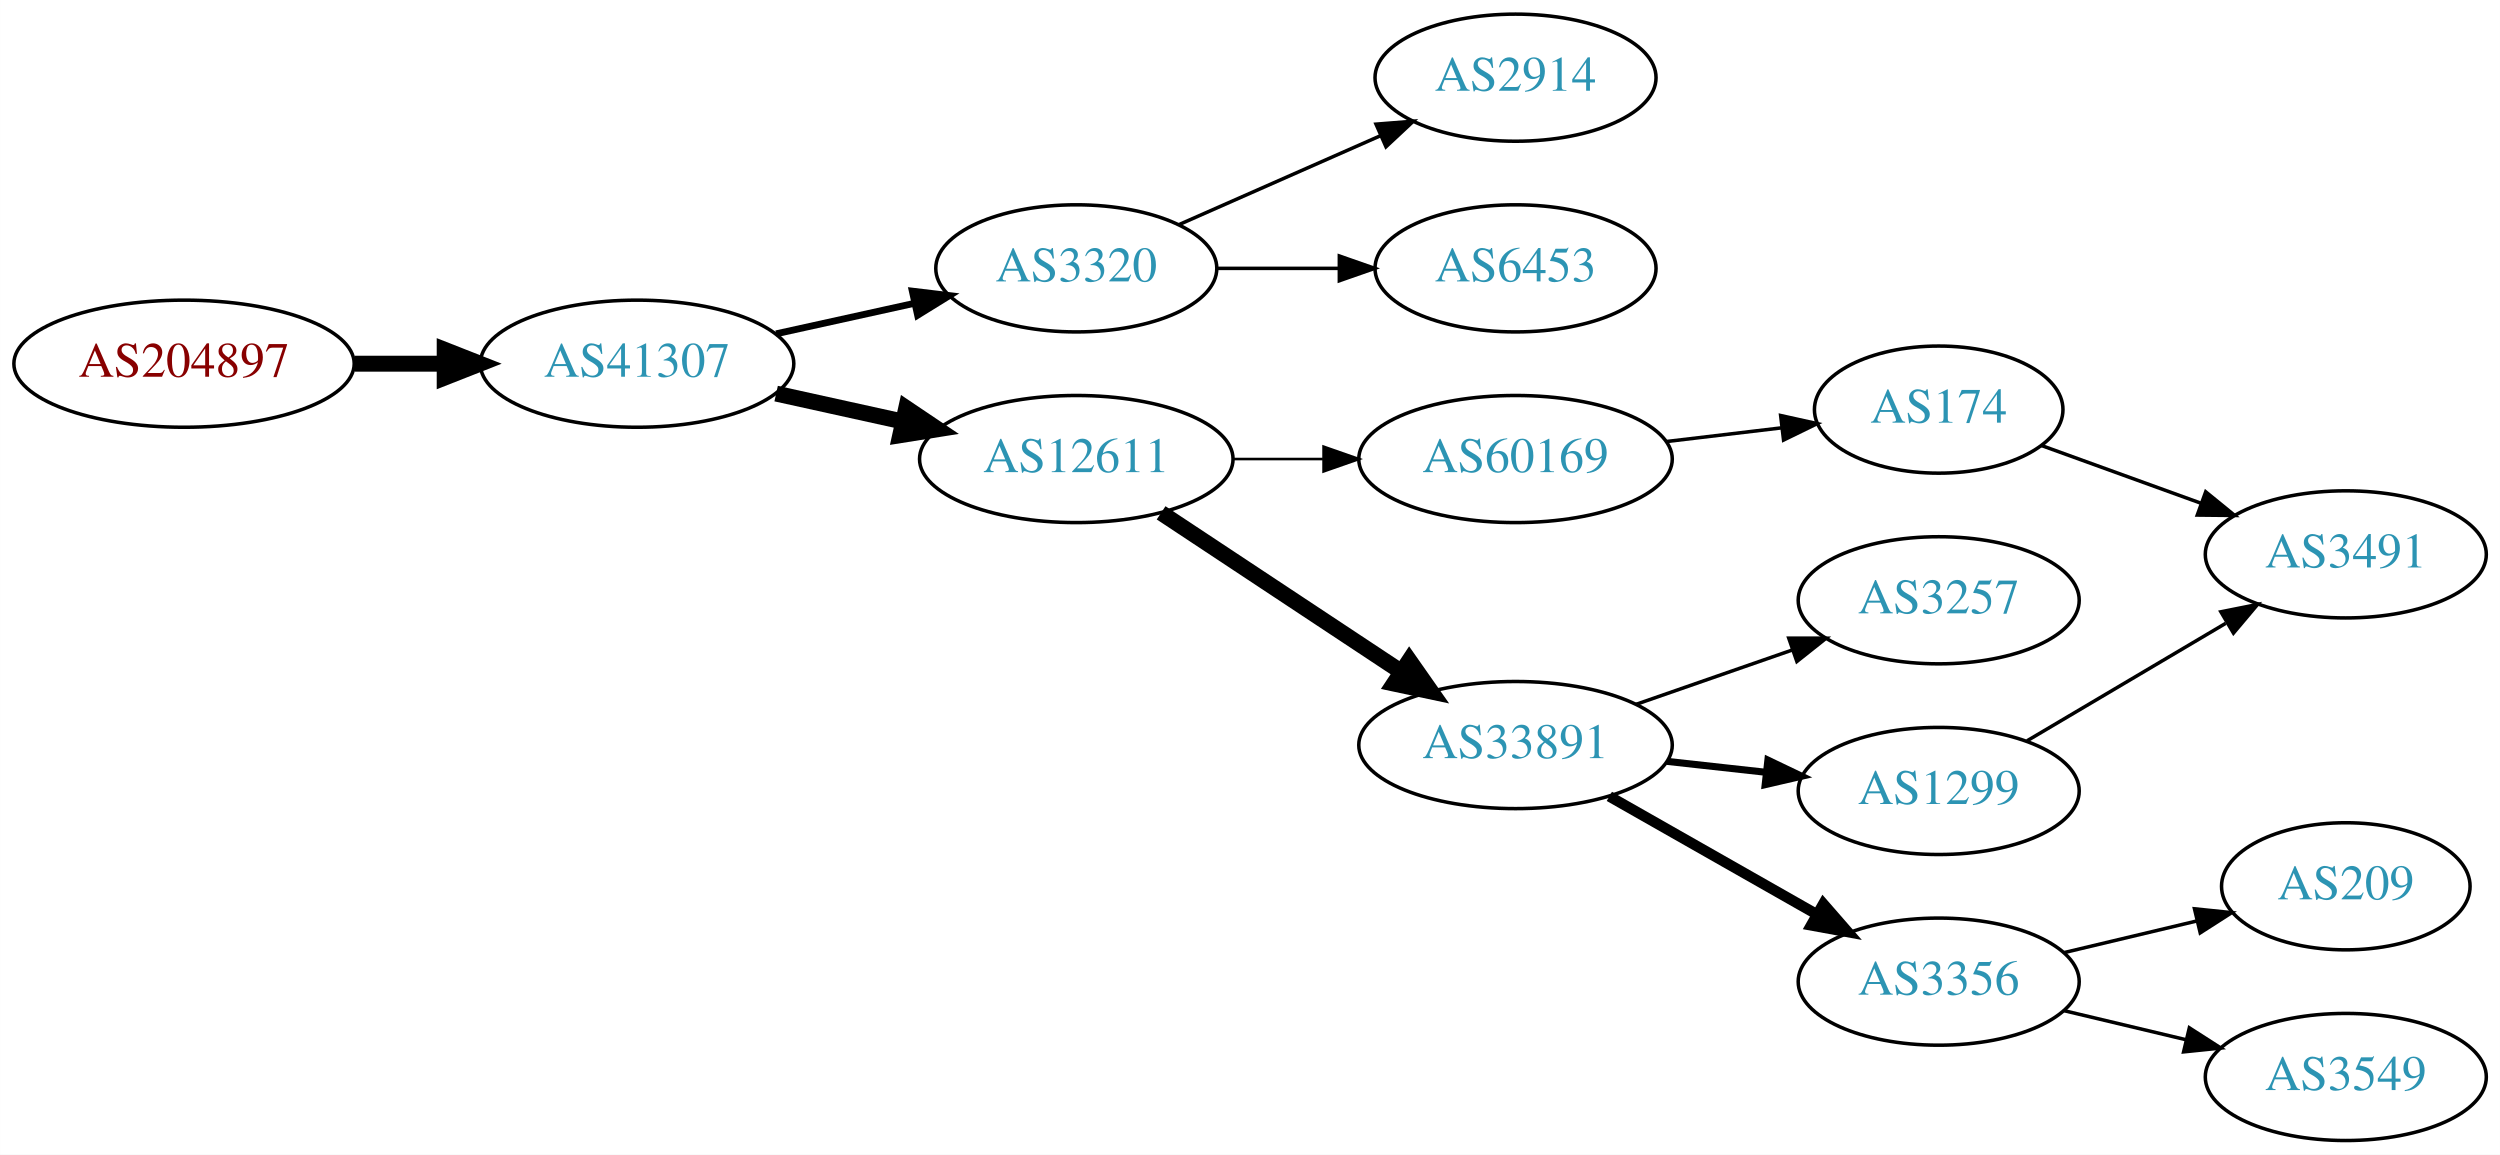
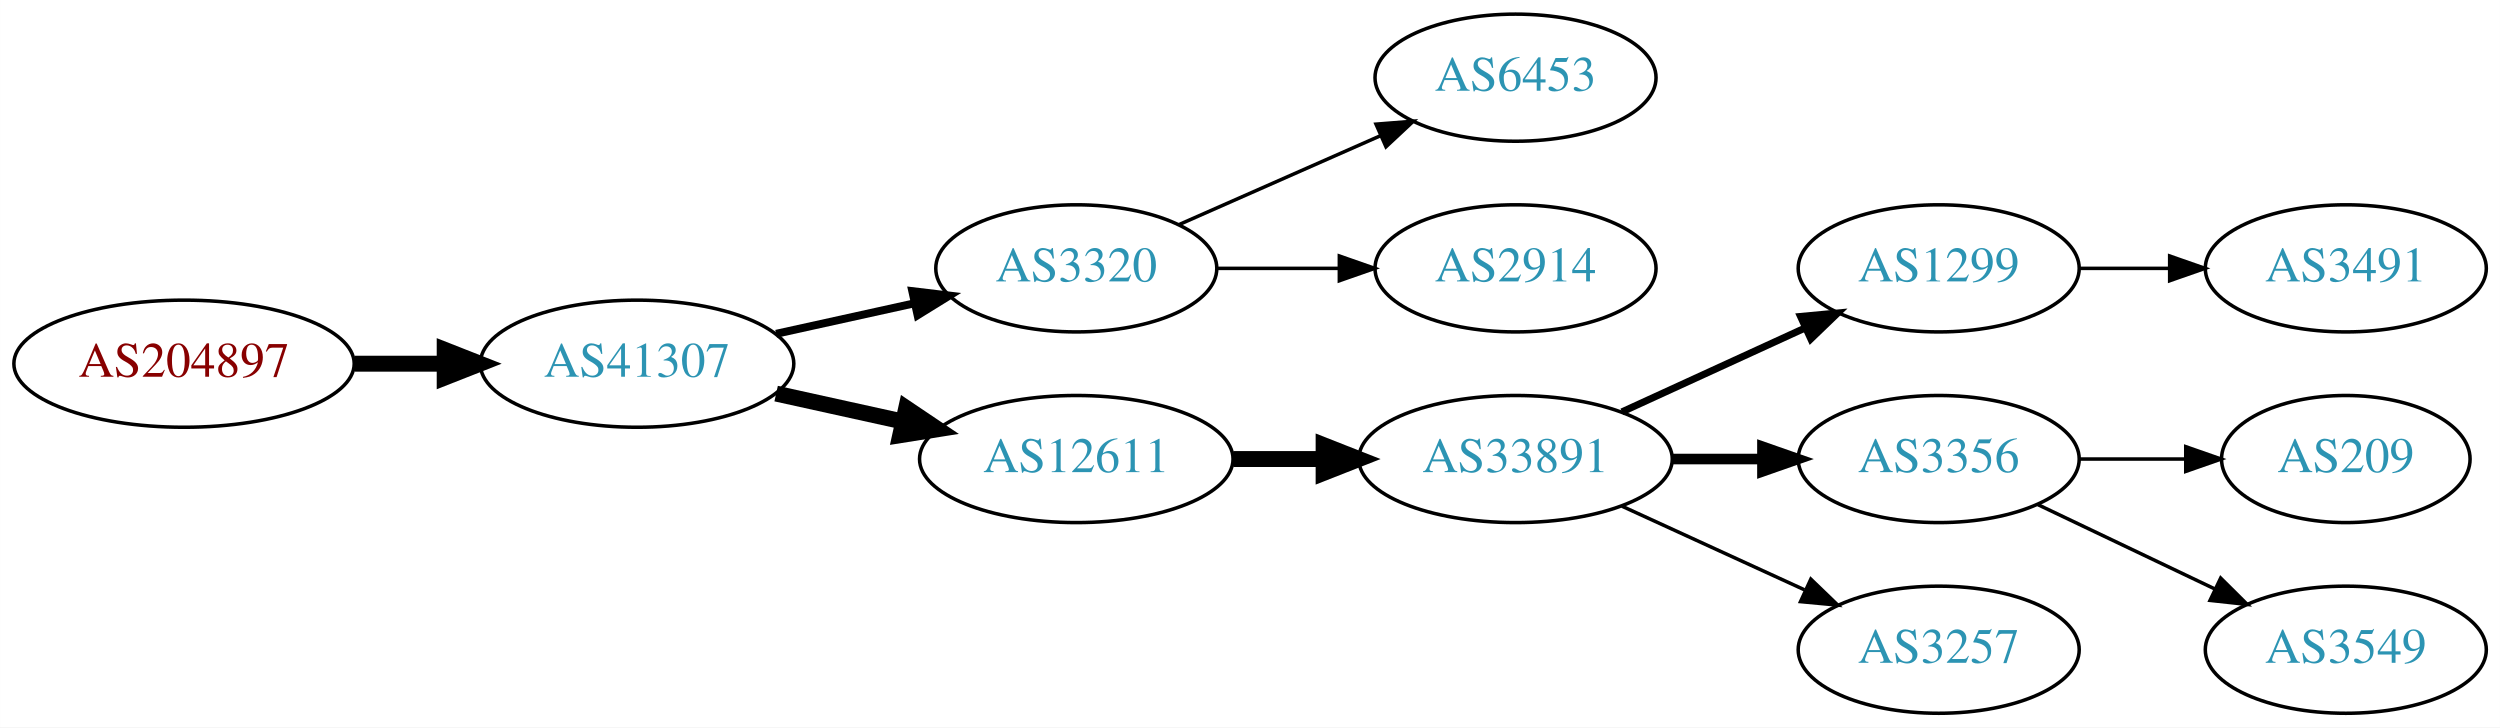
- <svg xmlns="http://www.w3.org/2000/svg" xmlns:xlink="http://www.w3.org/1999/xlink" width="708pt" height="327pt" viewBox="0.00 0.00 707.95 327.00">
-   <g id="graph0" class="graph" transform="scale(1 1) rotate(0) translate(4 323)">
-     <polygon fill="white" stroke="none" points="-4,4 -4,-323 703.954,-323 703.954,4 -4,4" />
+ <svg xmlns="http://www.w3.org/2000/svg" xmlns:xlink="http://www.w3.org/1999/xlink" width="708pt" height="206pt" viewBox="0.00 0.00 707.95 206.00">
+   <g id="graph0" class="graph" transform="scale(1 1) rotate(0) translate(4 202)">
+     <polygon fill="white" stroke="none" points="-4,4 -4,-202 703.954,-202 703.954,4 -4,4" />
    <g id="node1" class="node">
      <g id="a_node1">
        <a xlink:href="/asn/204897" xlink:title="AS204897 ~ Franz Alois Schiebler [AT]">
-           <ellipse fill="#ffffff" stroke="black" cx="48.096" cy="-220" rx="48.192" ry="18" />
-           <text text-anchor="middle" x="48.096" y="-216.3" font-family="Times,serif" font-size="14.00" fill="#880000">AS204897</text>
+           <ellipse fill="#ffffff" stroke="black" cx="48.096" cy="-99" rx="48.192" ry="18" />
+           <text text-anchor="middle" x="48.096" y="-95.3" font-family="Times,serif" font-size="14.00" fill="#880000">AS204897</text>
        </a>
      </g>
    </g>
    <g id="node2" class="node">
      <g id="a_node2">
        <a xlink:href="/asn/41307" xlink:title="AS41307 ~ Telepark Passau GmbH [DE]">
-           <ellipse fill="#ffffff" stroke="black" cx="176.388" cy="-220" rx="44.393" ry="18" />
-           <text text-anchor="middle" x="176.388" y="-216.3" font-family="Times,serif" font-size="14.00" fill="#2c94b3">AS41307</text>
+           <ellipse fill="#ffffff" stroke="black" cx="176.388" cy="-99" rx="44.393" ry="18" />
+           <text text-anchor="middle" x="176.388" y="-95.3" font-family="Times,serif" font-size="14.00" fill="#2c94b3">AS41307</text>
        </a>
      </g>
    </g>
    <g id="edge1" class="edge">
-       <path fill="none" stroke="black" stroke-width="4.5" d="M96.481,-220C104.742,-220 113.386,-220 121.799,-220" />
-       <polygon fill="black" stroke="black" stroke-width="4.5" points="121.904,-223.938 131.904,-220 121.904,-216.063 121.904,-223.938" />
+       <path fill="none" stroke="black" stroke-width="4.5" d="M96.481,-99C104.742,-99 113.386,-99 121.799,-99" />
+       <polygon fill="black" stroke="black" stroke-width="4.5" points="121.904,-102.938 131.904,-99 121.904,-95.063 121.904,-102.938" />
    </g>
    <g id="node3" class="node">
      <g id="a_node3">
        <a xlink:href="/asn/3320" xlink:title="AS3320 ~ DTAG [DE]">
-           <ellipse fill="#ffffff" stroke="black" cx="300.78" cy="-247" rx="39.794" ry="18" />
-           <text text-anchor="middle" x="300.78" y="-243.3" font-family="Times,serif" font-size="14.00" fill="#2c94b3">AS3320</text>
+           <ellipse fill="#ffffff" stroke="black" cx="300.78" cy="-126" rx="39.794" ry="18" />
+           <text text-anchor="middle" x="300.78" y="-122.3" font-family="Times,serif" font-size="14.00" fill="#2c94b3">AS3320</text>
        </a>
      </g>
    </g>
    <g id="edge2" class="edge">
-       <path fill="none" stroke="black" stroke-width="1.929" d="M215.777,-228.469C228.168,-231.202 242.015,-234.257 254.836,-237.085" />
-       <polygon fill="black" stroke="black" stroke-width="1.929" points="254.331,-240.558 264.85,-239.295 255.839,-233.722 254.331,-240.558" />
+       <path fill="none" stroke="black" stroke-width="2.25" d="M215.777,-107.469C228.168,-110.202 242.015,-113.257 254.836,-116.085" />
+       <polygon fill="black" stroke="black" stroke-width="2.25" points="254.331,-119.558 264.85,-118.295 255.839,-112.722 254.331,-119.558" />
    </g>
    <g id="node4" class="node">
      <g id="a_node4">
        <a xlink:href="/asn/12611" xlink:title="AS12611 ~ RKOM [DE]">
-           <ellipse fill="#ffffff" stroke="black" cx="300.78" cy="-193" rx="44.393" ry="18" />
-           <text text-anchor="middle" x="300.78" y="-189.3" font-family="Times,serif" font-size="14.00" fill="#2c94b3">AS12611</text>
+           <ellipse fill="#ffffff" stroke="black" cx="300.78" cy="-72" rx="44.393" ry="18" />
+           <text text-anchor="middle" x="300.78" y="-68.3" font-family="Times,serif" font-size="14.00" fill="#2c94b3">AS12611</text>
        </a>
      </g>
    </g>
    <g id="edge3" class="edge">
-       <path fill="none" stroke="black" stroke-width="4.5" d="M215.777,-211.531C227.169,-209.018 239.792,-206.233 251.716,-203.603" />
-       <polygon fill="black" stroke="black" stroke-width="4.5" points="252.609,-207.438 261.526,-201.439 250.913,-199.748 252.609,-207.438" />
+       <path fill="none" stroke="black" stroke-width="4.5" d="M215.777,-90.531C227.169,-88.018 239.792,-85.234 251.716,-82.603" />
+       <polygon fill="black" stroke="black" stroke-width="4.5" points="252.609,-86.438 261.526,-80.439 250.913,-78.748 252.609,-86.438" />
    </g>
    <g id="node5" class="node">
      <g id="a_node5">
-         <a xlink:href="/asn/2914" xlink:title="AS2914 ~ NTT America, Inc. [US]">
-           <ellipse fill="#ffffff" stroke="black" cx="425.172" cy="-301" rx="39.794" ry="18" />
-           <text text-anchor="middle" x="425.172" y="-297.3" font-family="Times,serif" font-size="14.00" fill="#2c94b3">AS2914</text>
+         <a xlink:href="/asn/6453" xlink:title="AS6453 ~ TATA COMMUNICATIONS (AMERICA) INC [US]">
+           <ellipse fill="#ffffff" stroke="black" cx="425.172" cy="-180" rx="39.794" ry="18" />
+           <text text-anchor="middle" x="425.172" y="-176.3" font-family="Times,serif" font-size="14.00" fill="#2c94b3">AS6453</text>
        </a>
      </g>
    </g>
    <g id="edge4" class="edge">
-       <path fill="none" stroke="black" d="M329.859,-259.389C346.807,-266.866 368.604,-276.483 386.974,-284.588" />
-       <polygon fill="black" stroke="black" points="385.661,-287.834 396.223,-288.669 388.487,-281.43 385.661,-287.834" />
+       <path fill="none" stroke="black" d="M329.859,-138.389C346.807,-145.866 368.604,-155.483 386.974,-163.588" />
+       <polygon fill="black" stroke="black" points="385.661,-166.834 396.223,-167.669 388.487,-160.43 385.661,-166.834" />
    </g>
    <g id="node6" class="node">
      <g id="a_node6">
-         <a xlink:href="/asn/6453" xlink:title="AS6453 ~ TATA COMMUNICATIONS (AMERICA) INC [US]">
-           <ellipse fill="#ffffff" stroke="black" cx="425.172" cy="-247" rx="39.794" ry="18" />
-           <text text-anchor="middle" x="425.172" y="-243.3" font-family="Times,serif" font-size="14.00" fill="#2c94b3">AS6453</text>
+         <a xlink:href="/asn/2914" xlink:title="AS2914 ~ NTT America, Inc. [US]">
+           <ellipse fill="#ffffff" stroke="black" cx="425.172" cy="-126" rx="39.794" ry="18" />
+           <text text-anchor="middle" x="425.172" y="-122.3" font-family="Times,serif" font-size="14.00" fill="#2c94b3">AS2914</text>
        </a>
      </g>
    </g>
    <g id="edge5" class="edge">
-       <path fill="none" stroke="black" d="M340.505,-247C351.444,-247 363.494,-247 374.961,-247" />
-       <polygon fill="black" stroke="black" points="375.278,-250.5 385.278,-247 375.278,-243.5 375.278,-250.5" />
+       <path fill="none" stroke="black" d="M340.505,-126C351.444,-126 363.494,-126 374.961,-126" />
+       <polygon fill="black" stroke="black" points="375.278,-129.5 385.278,-126 375.278,-122.5 375.278,-129.5" />
    </g>
    <g id="node7" class="node">
      <g id="a_node7">
-         <a xlink:href="/asn/60169" xlink:title="AS60169 ~ GFIT-AS [DE]">
-           <ellipse fill="#ffffff" stroke="black" cx="425.172" cy="-193" rx="44.393" ry="18" />
-           <text text-anchor="middle" x="425.172" y="-189.3" font-family="Times,serif" font-size="14.00" fill="#2c94b3">AS60169</text>
+         <a xlink:href="/asn/33891" xlink:title="AS33891 ~ CORE-BACKBONE GMBH GLOBAL NETWORK [DE]">
+           <ellipse fill="#ffffff" stroke="black" cx="425.172" cy="-72" rx="44.393" ry="18" />
+           <text text-anchor="middle" x="425.172" y="-68.3" font-family="Times,serif" font-size="14.00" fill="#2c94b3">AS33891</text>
        </a>
      </g>
    </g>
    <g id="edge6" class="edge">
-       <path fill="none" stroke="black" stroke-width="0.75" d="M345.275,-193C353.482,-193 362.153,-193 370.625,-193" />
-       <polygon fill="black" stroke="black" stroke-width="0.75" points="370.816,-196.5 380.816,-193 370.816,-189.5 370.816,-196.5" />
+       <path fill="none" stroke="black" stroke-width="4.5" d="M345.275,-72C353.482,-72 362.153,-72 370.625,-72" />
+       <polygon fill="black" stroke="black" stroke-width="4.5" points="370.816,-75.938 380.816,-72 370.816,-68.063 370.816,-75.938" />
    </g>
    <g id="node8" class="node">
      <g id="a_node8">
-         <a xlink:href="/asn/33891" xlink:title="AS33891 ~ CORE-BACKBONE GMBH GLOBAL NETWORK [DE]">
-           <ellipse fill="#ffffff" stroke="black" cx="425.172" cy="-112" rx="44.393" ry="18" />
-           <text text-anchor="middle" x="425.172" y="-108.3" font-family="Times,serif" font-size="14.00" fill="#2c94b3">AS33891</text>
+         <a xlink:href="/asn/1299" xlink:title="AS1299 ~ Telia Carrier [EU]">
+           <ellipse fill="#ffffff" stroke="black" cx="545.014" cy="-126" rx="39.794" ry="18" />
+           <text text-anchor="middle" x="545.014" y="-122.3" font-family="Times,serif" font-size="14.00" fill="#2c94b3">AS1299</text>
        </a>
      </g>
    </g>
    <g id="edge7" class="edge">
-       <path fill="none" stroke="black" stroke-width="4.5" d="M324.801,-177.765C344.033,-165.037 371.64,-146.766 392.877,-132.711" />
-       <polygon fill="black" stroke="black" stroke-width="4.5" points="395.088,-135.97 401.254,-127.167 390.742,-129.403 395.088,-135.97" />
+       <path fill="none" stroke="black" stroke-width="2" d="M455.301,-85.348C470.913,-92.502 490.31,-101.391 506.982,-109.03" />
+       <polygon fill="black" stroke="black" stroke-width="2" points="505.885,-112.378 516.434,-113.362 508.801,-106.014 505.885,-112.378" />
    </g>
    <g id="node9" class="node">
      <g id="a_node9">
-         <a xlink:href="/asn/174" xlink:title="AS174 ~ Cogent Communications [US]">
-           <ellipse fill="#ffffff" stroke="black" cx="545.014" cy="-207" rx="35.194" ry="18" />
-           <text text-anchor="middle" x="545.014" y="-203.3" font-family="Times,serif" font-size="14.00" fill="#2c94b3">AS174</text>
+         <a xlink:href="/asn/3356" xlink:title="AS3356 ~ Level 3 Parent, LLC [US]">
+           <ellipse fill="#ffffff" stroke="black" cx="545.014" cy="-72" rx="39.794" ry="18" />
+           <text text-anchor="middle" x="545.014" y="-68.3" font-family="Times,serif" font-size="14.00" fill="#2c94b3">AS3356</text>
        </a>
      </g>
    </g>
    <g id="edge8" class="edge">
-       <path fill="none" stroke="black" d="M467.719,-197.936C478.365,-199.201 489.841,-200.564 500.58,-201.84" />
-       <polygon fill="black" stroke="black" points="500.254,-205.326 510.598,-203.03 501.08,-198.375 500.254,-205.326" />
+       <path fill="none" stroke="black" stroke-width="3" d="M469.383,-72C477.696,-72 486.458,-72 494.941,-72" />
+       <polygon fill="black" stroke="black" stroke-width="3" points="495.099,-75.5 505.099,-72 495.099,-68.5 495.099,-75.5" />
+     </g>
+     <g id="node10" class="node">
+       <g id="a_node10">
+         <a xlink:href="/asn/3257" xlink:title="AS3257 ~ GTT [DE]">
+           <ellipse fill="#ffffff" stroke="black" cx="545.014" cy="-18" rx="39.794" ry="18" />
+           <text text-anchor="middle" x="545.014" y="-14.3" font-family="Times,serif" font-size="14.00" fill="#2c94b3">AS3257</text>
+         </a>
+       </g>
+     </g>
+     <g id="edge9" class="edge">
+       <path fill="none" stroke="black" d="M455.301,-58.652C470.913,-51.498 490.31,-42.609 506.982,-34.969" />
+       <polygon fill="black" stroke="black" points="508.801,-37.986 516.434,-30.638 505.885,-31.622 508.801,-37.986" />
    </g>
    <g id="node11" class="node">
      <g id="a_node11">
-         <a xlink:href="/asn/3257" xlink:title="AS3257 ~ GTT [DE]">
-           <ellipse fill="#ffffff" stroke="black" cx="545.014" cy="-153" rx="39.794" ry="18" />
-           <text text-anchor="middle" x="545.014" y="-149.3" font-family="Times,serif" font-size="14.00" fill="#2c94b3">AS3257</text>
+         <a xlink:href="/asn/3491" xlink:title="AS3491 ~ PCCW Global, Inc. [US]">
+           <ellipse fill="#ffffff" stroke="black" cx="660.307" cy="-126" rx="39.794" ry="18" />
+           <text text-anchor="middle" x="660.307" y="-122.3" font-family="Times,serif" font-size="14.00" fill="#2c94b3">AS3491</text>
        </a>
      </g>
    </g>
    <g id="edge10" class="edge">
-       <path fill="none" stroke="black" d="M459.311,-123.53C473.028,-128.302 489.068,-133.883 503.477,-138.896" />
-       <polygon fill="black" stroke="black" points="502.549,-142.279 513.144,-142.26 504.85,-135.668 502.549,-142.279" />
+       <path fill="none" stroke="black" d="M584.687,-126C592.89,-126 601.654,-126 610.186,-126" />
+       <polygon fill="black" stroke="black" points="610.425,-129.5 620.425,-126 610.425,-122.5 610.425,-129.5" />
    </g>
    <g id="node12" class="node">
      <g id="a_node12">
-         <a xlink:href="/asn/1299" xlink:title="AS1299 ~ Telia Carrier [EU]">
-           <ellipse fill="#ffffff" stroke="black" cx="545.014" cy="-99" rx="39.794" ry="18" />
-           <text text-anchor="middle" x="545.014" y="-95.3" font-family="Times,serif" font-size="14.00" fill="#2c94b3">AS1299</text>
-         </a>
-       </g>
-     </g>
-     <g id="edge11" class="edge">
-       <path fill="none" stroke="black" stroke-width="2" d="M468.051,-107.38C477.087,-106.383 486.708,-105.322 495.96,-104.301" />
-       <polygon fill="black" stroke="black" stroke-width="2" points="496.64,-107.747 506.196,-103.172 495.873,-100.79 496.64,-107.747" />
-     </g>
-     <g id="node13" class="node">
-       <g id="a_node13">
-         <a xlink:href="/asn/3356" xlink:title="AS3356 ~ Level 3 Parent, LLC [US]">
-           <ellipse fill="#ffffff" stroke="black" cx="545.014" cy="-45" rx="39.794" ry="18" />
-           <text text-anchor="middle" x="545.014" y="-41.3" font-family="Times,serif" font-size="14.00" fill="#2c94b3">AS3356</text>
-         </a>
-       </g>
-     </g>
-     <g id="edge12" class="edge">
-       <path fill="none" stroke="black" stroke-width="3" d="M451.742,-97.462C468.961,-87.672 491.847,-74.66 510.518,-64.045" />
-       <polygon fill="black" stroke="black" stroke-width="3" points="512.339,-67.036 519.302,-59.05 508.879,-60.95 512.339,-67.036" />
-     </g>
-     <g id="node10" class="node">
-       <g id="a_node10">
-         <a xlink:href="/asn/3491" xlink:title="AS3491 ~ PCCW Global, Inc. [US]">
-           <ellipse fill="#ffffff" stroke="black" cx="660.307" cy="-166" rx="39.794" ry="18" />
-           <text text-anchor="middle" x="660.307" y="-162.3" font-family="Times,serif" font-size="14.00" fill="#2c94b3">AS3491</text>
-         </a>
-       </g>
-     </g>
-     <g id="edge9" class="edge">
-       <path fill="none" stroke="black" d="M574.019,-196.865C587.672,-191.924 604.338,-185.893 619.302,-180.478" />
-       <polygon fill="black" stroke="black" points="620.63,-183.719 628.842,-177.025 618.248,-177.137 620.63,-183.719" />
-     </g>
-     <g id="edge15" class="edge">
-       <path fill="none" stroke="black" d="M570.041,-113.209C586.413,-122.891 608.3,-135.835 626.304,-146.482" />
-       <polygon fill="black" stroke="black" points="624.926,-149.734 635.315,-151.812 628.49,-143.708 624.926,-149.734" />
-     </g>
-     <g id="node14" class="node">
-       <g id="a_node14">
        <a xlink:href="/asn/209" xlink:title="AS209 ~ CenturyLink Communications, LLC [US]">
          <ellipse fill="#ffffff" stroke="black" cx="660.307" cy="-72" rx="35.194" ry="18" />
          <text text-anchor="middle" x="660.307" y="-68.3" font-family="Times,serif" font-size="14.00" fill="#2c94b3">AS209</text>
        </a>
      </g>
    </g>
-     <g id="edge13" class="edge">
-       <path fill="none" stroke="black" d="M580.622,-53.248C592.416,-56.059 605.721,-59.229 617.988,-62.153" />
-       <polygon fill="black" stroke="black" points="617.454,-65.624 627.993,-64.537 619.077,-58.814 617.454,-65.624" />
+     <g id="edge11" class="edge">
+       <path fill="none" stroke="black" d="M584.687,-72C594.392,-72 604.883,-72 614.846,-72" />
+       <polygon fill="black" stroke="black" points="614.982,-75.5 624.982,-72 614.982,-68.5 614.982,-75.5" />
    </g>
-     <g id="node15" class="node">
-       <g id="a_node15">
+     <g id="node13" class="node">
+       <g id="a_node13">
        <a xlink:href="/asn/3549" xlink:title="AS3549 ~ Level 3 Parent, LLC [US]">
          <ellipse fill="#ffffff" stroke="black" cx="660.307" cy="-18" rx="39.794" ry="18" />
          <text text-anchor="middle" x="660.307" y="-14.3" font-family="Times,serif" font-size="14.00" fill="#2c94b3">AS3549</text>
        </a>
      </g>
    </g>
-     <g id="edge14" class="edge">
-       <path fill="none" stroke="black" d="M580.622,-36.752C591.493,-34.162 603.647,-31.265 615.09,-28.538" />
-       <polygon fill="black" stroke="black" points="615.996,-31.92 624.912,-26.197 614.373,-25.111 615.996,-31.92" />
+     <g id="edge12" class="edge">
+       <path fill="none" stroke="black" d="M573.151,-59.066C588.145,-51.919 606.966,-42.948 623.189,-35.215" />
+       <polygon fill="black" stroke="black" points="624.871,-38.291 632.392,-30.829 621.859,-31.972 624.871,-38.291" />
    </g>
  </g>
</svg>
